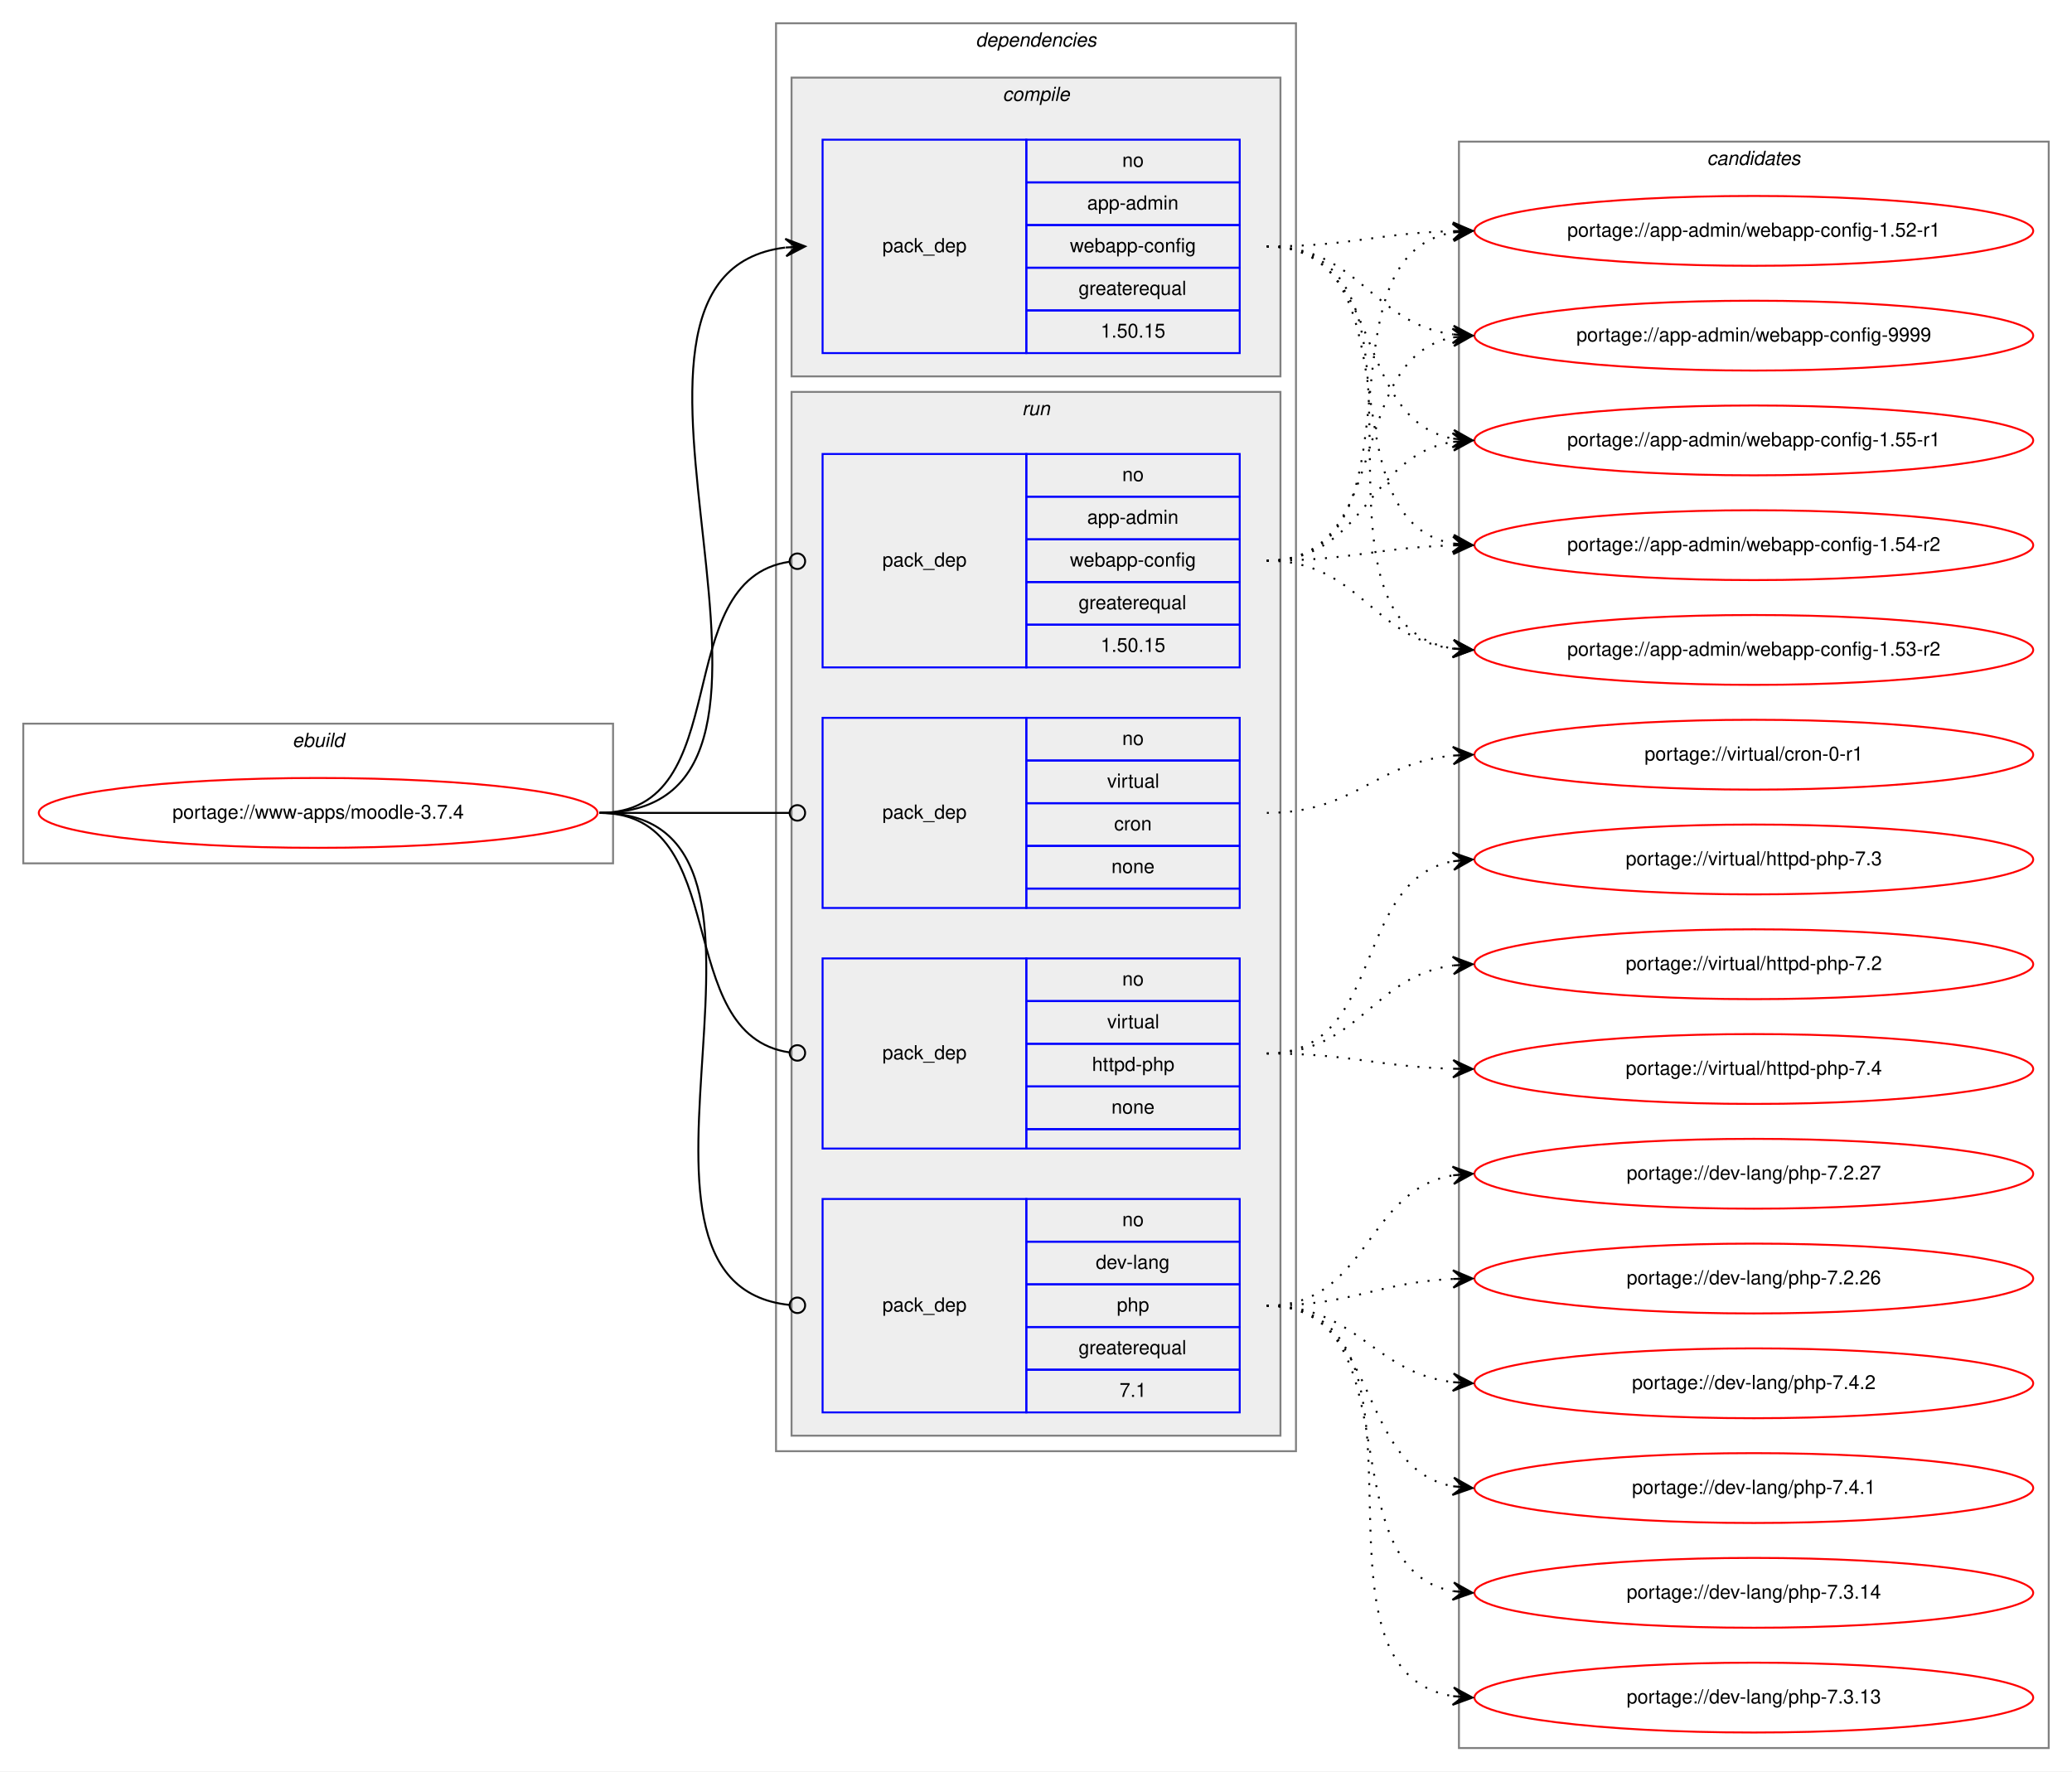
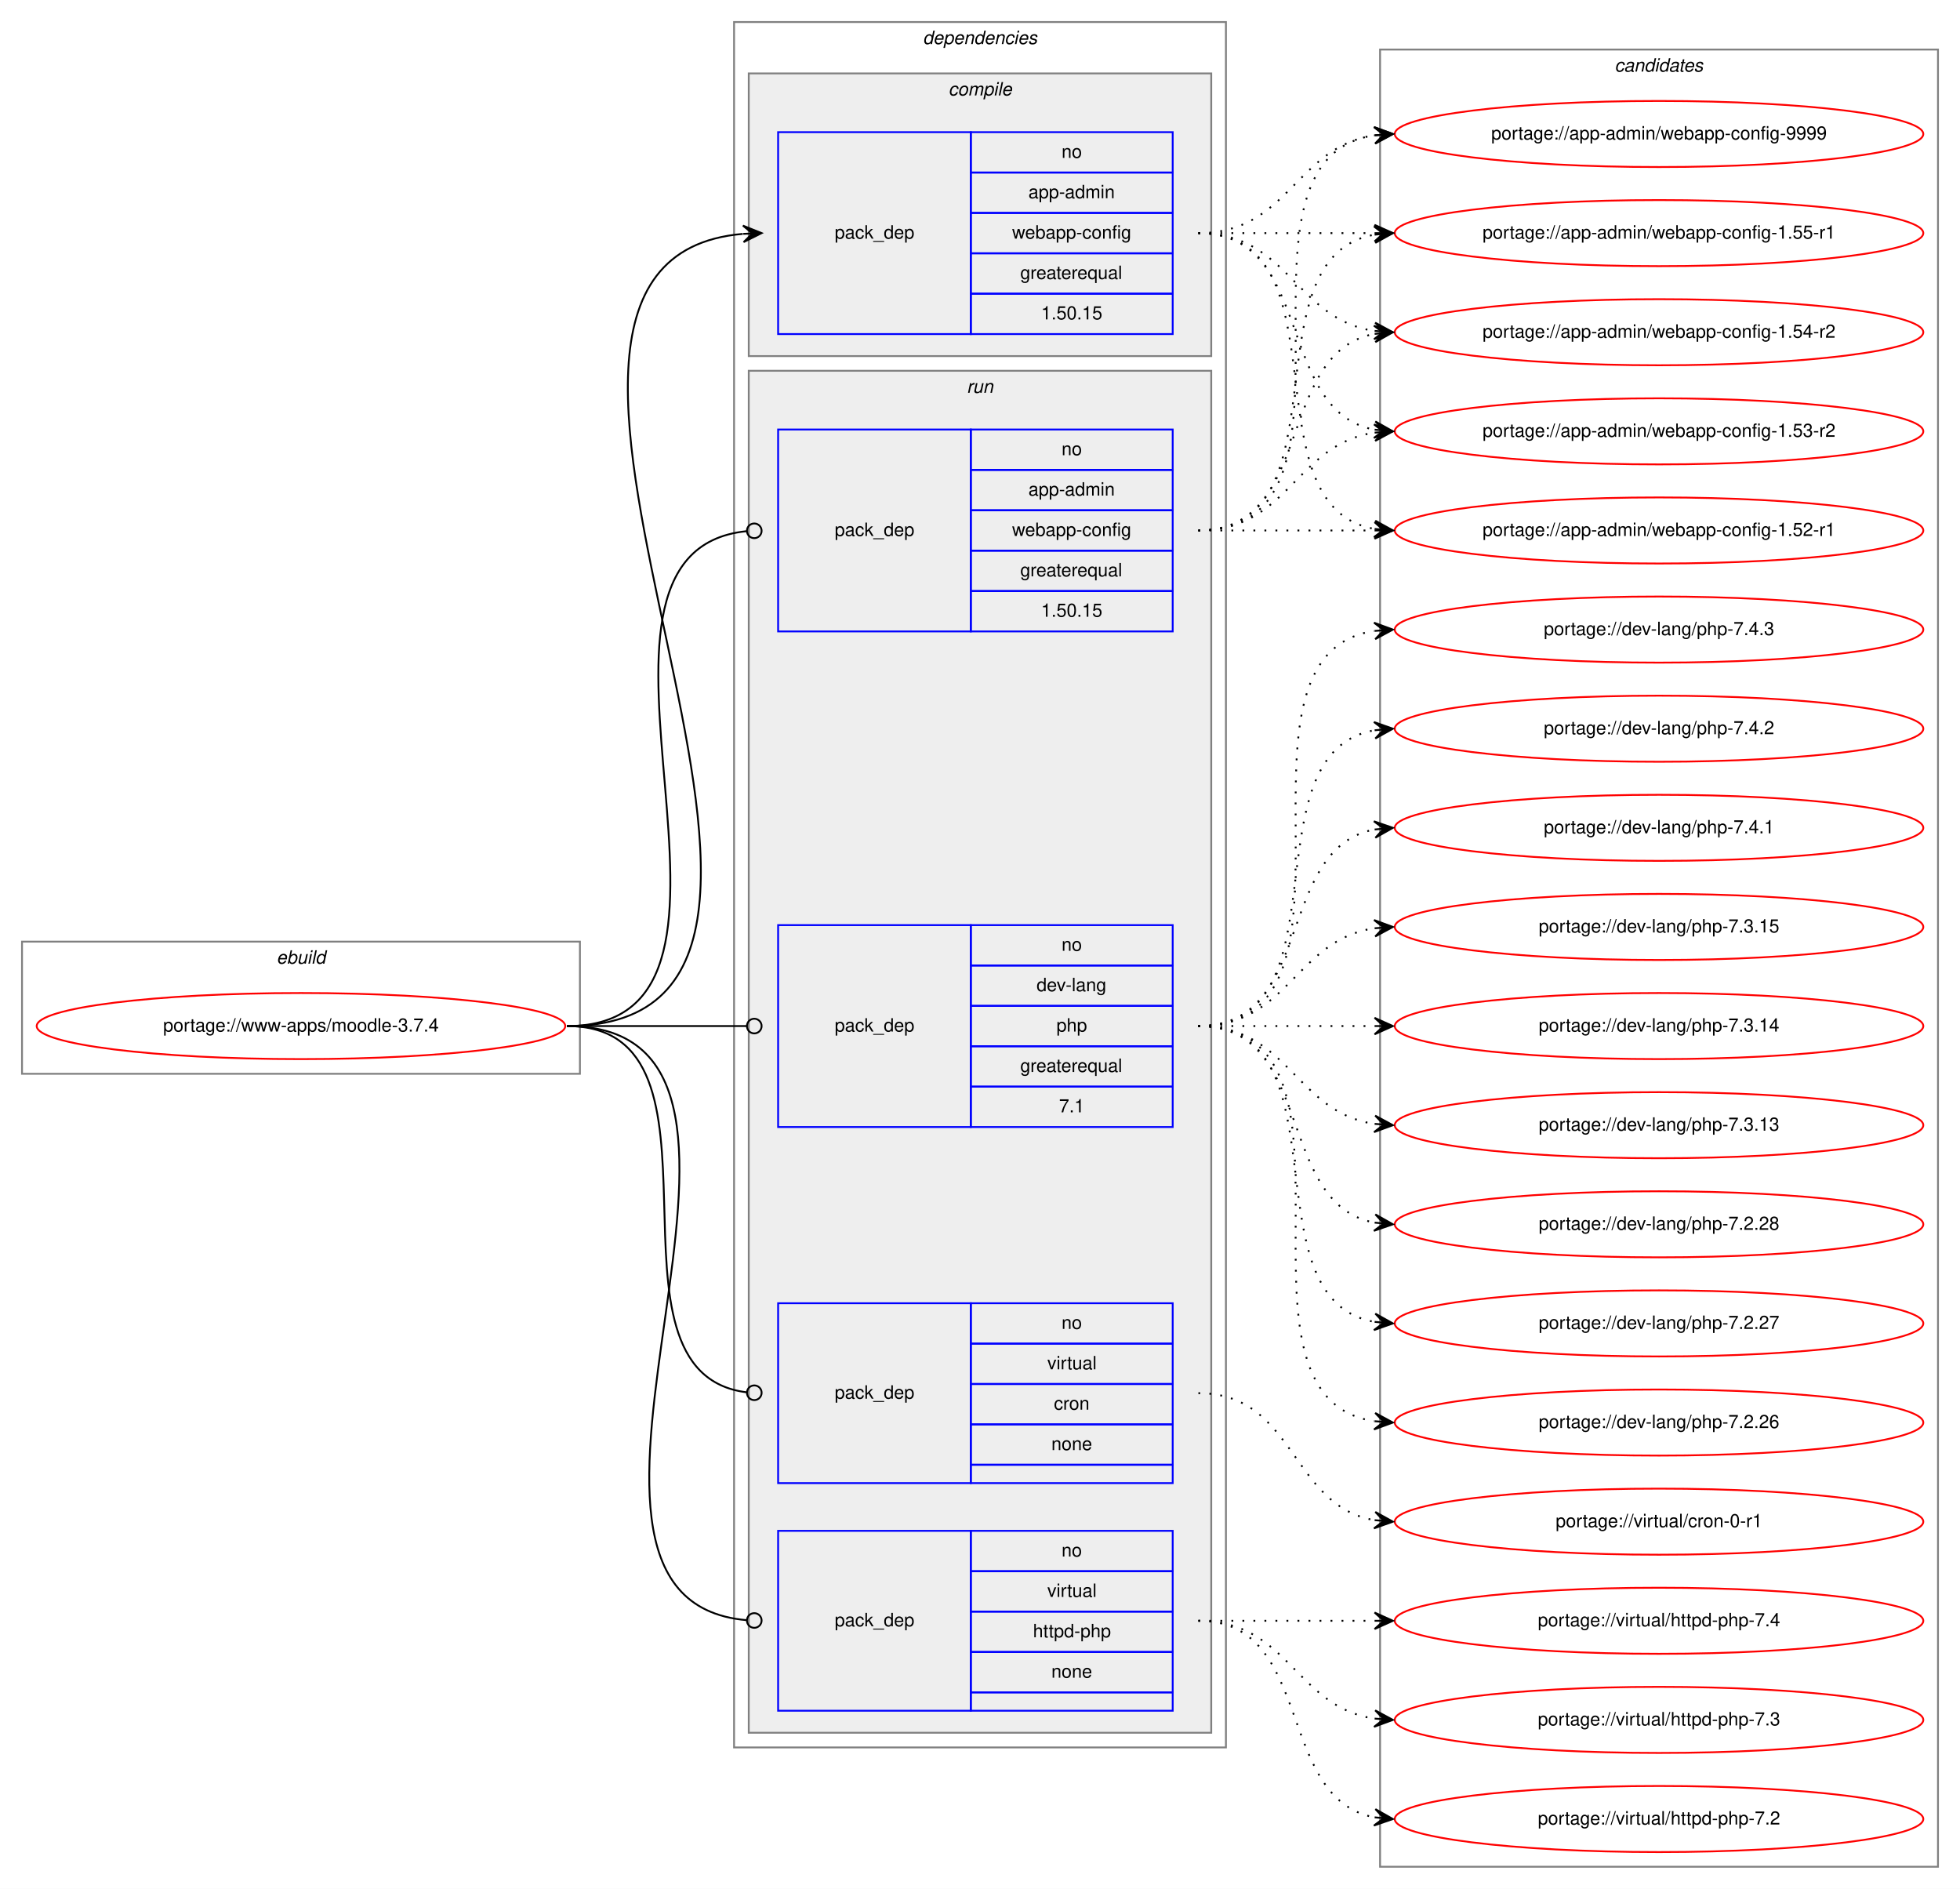
- <svg xmlns="http://www.w3.org/2000/svg" xmlns:xlink="http://www.w3.org/1999/xlink" width="1068pt" height="913pt" viewBox="0.00 0.00 1068.00 913.00">
-   <g id="graph0" class="graph" transform="scale(1 1) rotate(0) translate(4 909)">
-     <polygon fill="white" stroke="transparent" points="-4,4 -4,-909 1064,-909 1064,4 -4,4" />
+ <svg xmlns="http://www.w3.org/2000/svg" xmlns:xlink="http://www.w3.org/1999/xlink" width="1068pt" height="1029pt" viewBox="0.00 0.00 1068.00 1029.00">
+   <g id="graph0" class="graph" transform="scale(1 1) rotate(0) translate(4 1025)">
+     <polygon fill="white" stroke="transparent" points="-4,4 -4,-1025 1064,-1025 1064,4 -4,4" />
    <g id="clust1" class="cluster">
-       <polygon fill="none" stroke="gray" points="8,-464 8,-536 312,-536 312,-464 8,-464" />
-       <text text-anchor="start" x="146.66" y="-524" font-family="Helvetica,sans-Serif" font-style="italic" font-size="10.00">ebuild</text>
+       <polygon fill="none" stroke="gray" points="8,-440 8,-512 312,-512 312,-440 8,-440" />
+       <text text-anchor="start" x="146.66" y="-500" font-family="Helvetica,sans-Serif" font-style="italic" font-size="10.00">ebuild</text>
    </g>
    <g id="clust2" class="cluster">
-       <polygon fill="none" stroke="gray" points="396,-161 396,-897 664,-897 664,-161 396,-161" />
-       <text text-anchor="start" x="498.88" y="-885" font-family="Helvetica,sans-Serif" font-style="italic" font-size="10.00">dependencies</text>
+       <polygon fill="none" stroke="gray" points="396,-73 396,-1013 664,-1013 664,-73 396,-73" />
+       <text text-anchor="start" x="498.88" y="-1001" font-family="Helvetica,sans-Serif" font-style="italic" font-size="10.00">dependencies</text>
    </g>
    <g id="clust3" class="cluster">
-       <polygon fill="#eeeeee" stroke="gray" points="404,-715 404,-869 656,-869 656,-715 404,-715" />
-       <text text-anchor="start" x="512.78" y="-857" font-family="Helvetica,sans-Serif" font-style="italic" font-size="10.00">compile</text>
+       <polygon fill="#eeeeee" stroke="gray" points="404,-831 404,-985 656,-985 656,-831 404,-831" />
+       <text text-anchor="start" x="512.78" y="-973" font-family="Helvetica,sans-Serif" font-style="italic" font-size="10.00">compile</text>
    </g>
    <g id="clust6" class="cluster">
-       <polygon fill="#eeeeee" stroke="gray" points="404,-169 404,-707 656,-707 656,-169 404,-169" />
-       <text text-anchor="start" x="522.78" y="-695" font-family="Helvetica,sans-Serif" font-style="italic" font-size="10.00">run</text>
+       <polygon fill="#eeeeee" stroke="gray" points="404,-81 404,-823 656,-823 656,-81 404,-81" />
+       <text text-anchor="start" x="522.78" y="-811" font-family="Helvetica,sans-Serif" font-style="italic" font-size="10.00">run</text>
    </g>
    <g id="clust11" class="cluster">
-       <polygon fill="none" stroke="gray" points="748,-8 748,-836 1052,-836 1052,-8 748,-8" />
-       <text text-anchor="start" x="875.82" y="-824" font-family="Helvetica,sans-Serif" font-style="italic" font-size="10.00">candidates</text>
+       <polygon fill="none" stroke="gray" points="748,-8 748,-998 1052,-998 1052,-8 748,-8" />
+       <text text-anchor="start" x="875.82" y="-986" font-family="Helvetica,sans-Serif" font-style="italic" font-size="10.00">candidates</text>
    </g>
    <g id="node1" class="node">
      <g id="a_node1">
        <a xlink:href="../www-apps/moodle-3.7.4.svg" xlink:title="portage://www-apps/moodle-3.7.4">
-           <ellipse fill="none" stroke="red" cx="160" cy="-490" rx="144" ry="18" />
-           <text text-anchor="middle" x="160" y="-487" font-family="Helvetica,sans-Serif" font-size="10.00">portage://www-apps/moodle-3.7.4</text>
+           <ellipse fill="none" stroke="red" cx="160" cy="-466" rx="144" ry="18" />
+           <text text-anchor="middle" x="160" y="-463" font-family="Helvetica,sans-Serif" font-size="10.00">portage://www-apps/moodle-3.7.4</text>
        </a>
      </g>
    </g>
    <g id="node2" class="node">
-       <polygon fill="none" stroke="blue" points="420,-727 420,-837 525,-837 525,-727 420,-727" />
-       <text text-anchor="start" x="450.82" y="-779" font-family="Helvetica,sans-Serif" font-size="10.00">pack_dep</text>
-       <polygon fill="none" stroke="blue" points="525,-815 525,-837 635,-837 635,-815 525,-815" />
-       <text text-anchor="start" x="574.44" y="-823" font-family="Helvetica,sans-Serif" font-size="10.00">no</text>
-       <polygon fill="none" stroke="blue" points="525,-793 525,-815 635,-815 635,-793 525,-793" />
-       <text text-anchor="start" x="556.38" y="-801" font-family="Helvetica,sans-Serif" font-size="10.00">app-admin</text>
-       <polygon fill="none" stroke="blue" points="525,-771 525,-793 635,-793 635,-771 525,-771" />
-       <text text-anchor="start" x="547.49" y="-779" font-family="Helvetica,sans-Serif" font-size="10.00">webapp-config</text>
-       <polygon fill="none" stroke="blue" points="525,-749 525,-771 635,-771 635,-749 525,-749" />
-       <text text-anchor="start" x="551.94" y="-757" font-family="Helvetica,sans-Serif" font-size="10.00">greaterequal</text>
-       <polygon fill="none" stroke="blue" points="525,-727 525,-749 635,-749 635,-727 525,-727" />
-       <text text-anchor="start" x="563.32" y="-735" font-family="Helvetica,sans-Serif" font-size="10.00">1.50.15</text>
+       <polygon fill="none" stroke="blue" points="420,-843 420,-953 525,-953 525,-843 420,-843" />
+       <text text-anchor="start" x="450.82" y="-895" font-family="Helvetica,sans-Serif" font-size="10.00">pack_dep</text>
+       <polygon fill="none" stroke="blue" points="525,-931 525,-953 635,-953 635,-931 525,-931" />
+       <text text-anchor="start" x="574.44" y="-939" font-family="Helvetica,sans-Serif" font-size="10.00">no</text>
+       <polygon fill="none" stroke="blue" points="525,-909 525,-931 635,-931 635,-909 525,-909" />
+       <text text-anchor="start" x="556.38" y="-917" font-family="Helvetica,sans-Serif" font-size="10.00">app-admin</text>
+       <polygon fill="none" stroke="blue" points="525,-887 525,-909 635,-909 635,-887 525,-887" />
+       <text text-anchor="start" x="547.49" y="-895" font-family="Helvetica,sans-Serif" font-size="10.00">webapp-config</text>
+       <polygon fill="none" stroke="blue" points="525,-865 525,-887 635,-887 635,-865 525,-865" />
+       <text text-anchor="start" x="551.94" y="-873" font-family="Helvetica,sans-Serif" font-size="10.00">greaterequal</text>
+       <polygon fill="none" stroke="blue" points="525,-843 525,-865 635,-865 635,-843 525,-843" />
+       <text text-anchor="start" x="563.32" y="-851" font-family="Helvetica,sans-Serif" font-size="10.00">1.50.15</text>
    </g>
    <g id="edge1" class="edge">
-       <path fill="none" stroke="black" d="M305,-490C439.42,-490 281.69,-766.8 400.71,-781.4" />
-       <polygon fill="black" stroke="black" points="411,-782 400.76,-785.91 406.01,-781.71 401.02,-781.42 401.02,-781.42 401.02,-781.42 406.01,-781.71 401.28,-776.93 411,-782 411,-782" />
+       <path fill="none" stroke="black" d="M305,-466C499.12,-466 223.6,-882.53 400.76,-897.58" />
+       <polygon fill="black" stroke="black" points="411,-898 400.82,-902.09 406,-897.8 401.01,-897.59 401.01,-897.59 401.01,-897.59 406,-897.8 401.19,-893.1 411,-898 411,-898" />
    </g>
    <g id="node3" class="node">
-       <polygon fill="none" stroke="blue" points="420,-565 420,-675 525,-675 525,-565 420,-565" />
-       <text text-anchor="start" x="450.82" y="-617" font-family="Helvetica,sans-Serif" font-size="10.00">pack_dep</text>
-       <polygon fill="none" stroke="blue" points="525,-653 525,-675 635,-675 635,-653 525,-653" />
-       <text text-anchor="start" x="574.44" y="-661" font-family="Helvetica,sans-Serif" font-size="10.00">no</text>
-       <polygon fill="none" stroke="blue" points="525,-631 525,-653 635,-653 635,-631 525,-631" />
-       <text text-anchor="start" x="556.38" y="-639" font-family="Helvetica,sans-Serif" font-size="10.00">app-admin</text>
-       <polygon fill="none" stroke="blue" points="525,-609 525,-631 635,-631 635,-609 525,-609" />
-       <text text-anchor="start" x="547.49" y="-617" font-family="Helvetica,sans-Serif" font-size="10.00">webapp-config</text>
-       <polygon fill="none" stroke="blue" points="525,-587 525,-609 635,-609 635,-587 525,-587" />
-       <text text-anchor="start" x="551.94" y="-595" font-family="Helvetica,sans-Serif" font-size="10.00">greaterequal</text>
-       <polygon fill="none" stroke="blue" points="525,-565 525,-587 635,-587 635,-565 525,-565" />
-       <text text-anchor="start" x="563.32" y="-573" font-family="Helvetica,sans-Serif" font-size="10.00">1.50.15</text>
+       <polygon fill="none" stroke="blue" points="420,-681 420,-791 525,-791 525,-681 420,-681" />
+       <text text-anchor="start" x="450.82" y="-733" font-family="Helvetica,sans-Serif" font-size="10.00">pack_dep</text>
+       <polygon fill="none" stroke="blue" points="525,-769 525,-791 635,-791 635,-769 525,-769" />
+       <text text-anchor="start" x="574.44" y="-777" font-family="Helvetica,sans-Serif" font-size="10.00">no</text>
+       <polygon fill="none" stroke="blue" points="525,-747 525,-769 635,-769 635,-747 525,-747" />
+       <text text-anchor="start" x="556.38" y="-755" font-family="Helvetica,sans-Serif" font-size="10.00">app-admin</text>
+       <polygon fill="none" stroke="blue" points="525,-725 525,-747 635,-747 635,-725 525,-725" />
+       <text text-anchor="start" x="547.49" y="-733" font-family="Helvetica,sans-Serif" font-size="10.00">webapp-config</text>
+       <polygon fill="none" stroke="blue" points="525,-703 525,-725 635,-725 635,-703 525,-703" />
+       <text text-anchor="start" x="551.94" y="-711" font-family="Helvetica,sans-Serif" font-size="10.00">greaterequal</text>
+       <polygon fill="none" stroke="blue" points="525,-681 525,-703 635,-703 635,-681 525,-681" />
+       <text text-anchor="start" x="563.32" y="-689" font-family="Helvetica,sans-Serif" font-size="10.00">1.50.15</text>
    </g>
    <g id="edge2" class="edge">
-       <path fill="none" stroke="black" d="M305,-490C376.64,-490 339.64,-610.04 402.79,-619.42" />
-       <ellipse fill="none" stroke="black" cx="407.01" cy="-619.72" rx="4" ry="4" />
+       <path fill="none" stroke="black" d="M305,-466C431.02,-466 288.76,-724.01 402.73,-735.6" />
+       <ellipse fill="none" stroke="black" cx="407" cy="-735.81" rx="4" ry="4" />
    </g>
    <g id="node4" class="node">
-       <polygon fill="none" stroke="blue" points="420,-181 420,-291 525,-291 525,-181 420,-181" />
-       <text text-anchor="start" x="450.82" y="-233" font-family="Helvetica,sans-Serif" font-size="10.00">pack_dep</text>
-       <polygon fill="none" stroke="blue" points="525,-269 525,-291 635,-291 635,-269 525,-269" />
-       <text text-anchor="start" x="574.44" y="-277" font-family="Helvetica,sans-Serif" font-size="10.00">no</text>
-       <polygon fill="none" stroke="blue" points="525,-247 525,-269 635,-269 635,-247 525,-247" />
-       <text text-anchor="start" x="560.83" y="-255" font-family="Helvetica,sans-Serif" font-size="10.00">dev-lang</text>
-       <polygon fill="none" stroke="blue" points="525,-225 525,-247 635,-247 635,-225 525,-225" />
-       <text text-anchor="start" x="571.66" y="-233" font-family="Helvetica,sans-Serif" font-size="10.00">php</text>
-       <polygon fill="none" stroke="blue" points="525,-203 525,-225 635,-225 635,-203 525,-203" />
-       <text text-anchor="start" x="551.94" y="-211" font-family="Helvetica,sans-Serif" font-size="10.00">greaterequal</text>
-       <polygon fill="none" stroke="blue" points="525,-181 525,-203 635,-203 635,-181 525,-181" />
-       <text text-anchor="start" x="573.05" y="-189" font-family="Helvetica,sans-Serif" font-size="10.00">7.1</text>
+       <polygon fill="none" stroke="blue" points="420,-411 420,-521 525,-521 525,-411 420,-411" />
+       <text text-anchor="start" x="450.82" y="-463" font-family="Helvetica,sans-Serif" font-size="10.00">pack_dep</text>
+       <polygon fill="none" stroke="blue" points="525,-499 525,-521 635,-521 635,-499 525,-499" />
+       <text text-anchor="start" x="574.44" y="-507" font-family="Helvetica,sans-Serif" font-size="10.00">no</text>
+       <polygon fill="none" stroke="blue" points="525,-477 525,-499 635,-499 635,-477 525,-477" />
+       <text text-anchor="start" x="560.83" y="-485" font-family="Helvetica,sans-Serif" font-size="10.00">dev-lang</text>
+       <polygon fill="none" stroke="blue" points="525,-455 525,-477 635,-477 635,-455 525,-455" />
+       <text text-anchor="start" x="571.66" y="-463" font-family="Helvetica,sans-Serif" font-size="10.00">php</text>
+       <polygon fill="none" stroke="blue" points="525,-433 525,-455 635,-455 635,-433 525,-433" />
+       <text text-anchor="start" x="551.94" y="-441" font-family="Helvetica,sans-Serif" font-size="10.00">greaterequal</text>
+       <polygon fill="none" stroke="blue" points="525,-411 525,-433 635,-433 635,-411 525,-411" />
+       <text text-anchor="start" x="573.05" y="-419" font-family="Helvetica,sans-Serif" font-size="10.00">7.1</text>
    </g>
    <g id="edge3" class="edge">
-       <path fill="none" stroke="black" d="M305,-490C424.46,-490 295.03,-247.77 402.82,-236.41" />
-       <ellipse fill="none" stroke="black" cx="407.01" cy="-236.2" rx="4" ry="4" />
+       <path fill="none" stroke="black" d="M305,-466C349.26,-466 362.33,-466 402.82,-466" />
+       <ellipse fill="none" stroke="black" cx="407" cy="-466" rx="4" ry="4" />
    </g>
    <g id="node5" class="node">
-       <polygon fill="none" stroke="blue" points="420,-441 420,-539 525,-539 525,-441 420,-441" />
-       <text text-anchor="start" x="450.82" y="-487" font-family="Helvetica,sans-Serif" font-size="10.00">pack_dep</text>
-       <polygon fill="none" stroke="blue" points="525,-517 525,-539 635,-539 635,-517 525,-517" />
-       <text text-anchor="start" x="574.44" y="-525" font-family="Helvetica,sans-Serif" font-size="10.00">no</text>
-       <polygon fill="none" stroke="blue" points="525,-495 525,-517 635,-517 635,-495 525,-495" />
-       <text text-anchor="start" x="566.67" y="-503" font-family="Helvetica,sans-Serif" font-size="10.00">virtual</text>
-       <polygon fill="none" stroke="blue" points="525,-473 525,-495 635,-495 635,-473 525,-473" />
-       <text text-anchor="start" x="570.28" y="-481" font-family="Helvetica,sans-Serif" font-size="10.00">cron</text>
-       <polygon fill="none" stroke="blue" points="525,-451 525,-473 635,-473 635,-451 525,-451" />
-       <text text-anchor="start" x="568.88" y="-459" font-family="Helvetica,sans-Serif" font-size="10.00">none</text>
-       <polygon fill="none" stroke="blue" points="525,-441 525,-451 635,-451 635,-441 525,-441" />
+       <polygon fill="none" stroke="blue" points="420,-217 420,-315 525,-315 525,-217 420,-217" />
+       <text text-anchor="start" x="450.82" y="-263" font-family="Helvetica,sans-Serif" font-size="10.00">pack_dep</text>
+       <polygon fill="none" stroke="blue" points="525,-293 525,-315 635,-315 635,-293 525,-293" />
+       <text text-anchor="start" x="574.44" y="-301" font-family="Helvetica,sans-Serif" font-size="10.00">no</text>
+       <polygon fill="none" stroke="blue" points="525,-271 525,-293 635,-293 635,-271 525,-271" />
+       <text text-anchor="start" x="566.67" y="-279" font-family="Helvetica,sans-Serif" font-size="10.00">virtual</text>
+       <polygon fill="none" stroke="blue" points="525,-249 525,-271 635,-271 635,-249 525,-249" />
+       <text text-anchor="start" x="570.28" y="-257" font-family="Helvetica,sans-Serif" font-size="10.00">cron</text>
+       <polygon fill="none" stroke="blue" points="525,-227 525,-249 635,-249 635,-227 525,-227" />
+       <text text-anchor="start" x="568.88" y="-235" font-family="Helvetica,sans-Serif" font-size="10.00">none</text>
+       <polygon fill="none" stroke="blue" points="525,-217 525,-227 635,-227 635,-217 525,-217" />
    </g>
    <g id="edge4" class="edge">
-       <path fill="none" stroke="black" d="M305,-490C349.26,-490 362.33,-490 402.82,-490" />
-       <ellipse fill="none" stroke="black" cx="407" cy="-490" rx="4" ry="4" />
+       <path fill="none" stroke="black" d="M305,-466C402.75,-466 315.63,-277.17 402.92,-266.47" />
+       <ellipse fill="none" stroke="black" cx="407.01" cy="-266.23" rx="4" ry="4" />
    </g>
    <g id="node6" class="node">
-       <polygon fill="none" stroke="blue" points="420,-317 420,-415 525,-415 525,-317 420,-317" />
-       <text text-anchor="start" x="450.82" y="-363" font-family="Helvetica,sans-Serif" font-size="10.00">pack_dep</text>
-       <polygon fill="none" stroke="blue" points="525,-393 525,-415 635,-415 635,-393 525,-393" />
-       <text text-anchor="start" x="574.44" y="-401" font-family="Helvetica,sans-Serif" font-size="10.00">no</text>
-       <polygon fill="none" stroke="blue" points="525,-371 525,-393 635,-393 635,-371 525,-371" />
-       <text text-anchor="start" x="566.67" y="-379" font-family="Helvetica,sans-Serif" font-size="10.00">virtual</text>
-       <polygon fill="none" stroke="blue" points="525,-349 525,-371 635,-371 635,-349 525,-349" />
-       <text text-anchor="start" x="558.88" y="-357" font-family="Helvetica,sans-Serif" font-size="10.00">httpd-php</text>
-       <polygon fill="none" stroke="blue" points="525,-327 525,-349 635,-349 635,-327 525,-327" />
-       <text text-anchor="start" x="568.88" y="-335" font-family="Helvetica,sans-Serif" font-size="10.00">none</text>
-       <polygon fill="none" stroke="blue" points="525,-317 525,-327 635,-327 635,-317 525,-317" />
+       <polygon fill="none" stroke="blue" points="420,-93 420,-191 525,-191 525,-93 420,-93" />
+       <text text-anchor="start" x="450.82" y="-139" font-family="Helvetica,sans-Serif" font-size="10.00">pack_dep</text>
+       <polygon fill="none" stroke="blue" points="525,-169 525,-191 635,-191 635,-169 525,-169" />
+       <text text-anchor="start" x="574.44" y="-177" font-family="Helvetica,sans-Serif" font-size="10.00">no</text>
+       <polygon fill="none" stroke="blue" points="525,-147 525,-169 635,-169 635,-147 525,-147" />
+       <text text-anchor="start" x="566.67" y="-155" font-family="Helvetica,sans-Serif" font-size="10.00">virtual</text>
+       <polygon fill="none" stroke="blue" points="525,-125 525,-147 635,-147 635,-125 525,-125" />
+       <text text-anchor="start" x="558.88" y="-133" font-family="Helvetica,sans-Serif" font-size="10.00">httpd-php</text>
+       <polygon fill="none" stroke="blue" points="525,-103 525,-125 635,-125 635,-103 525,-103" />
+       <text text-anchor="start" x="568.88" y="-111" font-family="Helvetica,sans-Serif" font-size="10.00">none</text>
+       <polygon fill="none" stroke="blue" points="525,-93 525,-103 635,-103 635,-93 525,-93" />
    </g>
    <g id="edge5" class="edge">
-       <path fill="none" stroke="black" d="M305,-490C374.67,-490 341.37,-375.5 403,-366.55" />
-       <ellipse fill="none" stroke="black" cx="407.01" cy="-366.28" rx="4" ry="4" />
+       <path fill="none" stroke="black" d="M305,-466C453.7,-466 266.68,-153.91 402.92,-142.33" />
+       <ellipse fill="none" stroke="black" cx="407" cy="-142.16" rx="4" ry="4" />
    </g>
    <g id="node7" class="node">
      <g id="a_node7">
        <a xlink:href="../app-admin/webapp-config-9999.svg" xlink:title="portage://app-admin/webapp-config-9999">
-           <ellipse fill="none" stroke="red" cx="900" cy="-736" rx="144" ry="18" />
-           <text text-anchor="middle" x="900" y="-733" font-family="Helvetica,sans-Serif" font-size="10.00">portage://app-admin/webapp-config-9999</text>
+           <ellipse fill="none" stroke="red" cx="900" cy="-952" rx="144" ry="18" />
+           <text text-anchor="middle" x="900" y="-949" font-family="Helvetica,sans-Serif" font-size="10.00">portage://app-admin/webapp-config-9999</text>
        </a>
      </g>
    </g>
    <g id="edge6" class="edge">
-       <path fill="none" stroke="black" stroke-dasharray="1,5" d="M649,-782C696.74,-782 702.94,-742.24 744.85,-736.65" />
-       <polygon fill="black" stroke="black" points="755,-736 745.31,-741.13 750.01,-736.32 745.02,-736.64 745.02,-736.64 745.02,-736.64 750.01,-736.32 744.73,-732.15 755,-736 755,-736" />
+       <path fill="none" stroke="black" stroke-dasharray="1,5" d="M649,-898C698.26,-898 701.85,-944.87 744.86,-951.28" />
+       <polygon fill="black" stroke="black" points="755,-952 744.71,-955.78 750.01,-951.64 745.03,-951.29 745.03,-951.29 745.03,-951.29 750.01,-951.64 745.35,-946.8 755,-952 755,-952" />
    </g>
    <g id="node8" class="node">
      <g id="a_node8">
        <a xlink:href="../app-admin/webapp-config-1.55-r1.svg" xlink:title="portage://app-admin/webapp-config-1.55-r1">
-           <ellipse fill="none" stroke="red" cx="900" cy="-682" rx="144" ry="18" />
-           <text text-anchor="middle" x="900" y="-679" font-family="Helvetica,sans-Serif" font-size="10.00">portage://app-admin/webapp-config-1.55-r1</text>
+           <ellipse fill="none" stroke="red" cx="900" cy="-898" rx="144" ry="18" />
+           <text text-anchor="middle" x="900" y="-895" font-family="Helvetica,sans-Serif" font-size="10.00">portage://app-admin/webapp-config-1.55-r1</text>
        </a>
      </g>
    </g>
    <g id="edge7" class="edge">
-       <path fill="none" stroke="black" stroke-dasharray="1,5" d="M649,-782C710.1,-782 692.62,-693.01 744.81,-682.93" />
-       <polygon fill="black" stroke="black" points="755,-682 745.45,-687.39 750.02,-682.45 745.04,-682.91 745.04,-682.91 745.04,-682.91 750.02,-682.45 744.63,-678.42 755,-682 755,-682" />
+       <path fill="none" stroke="black" stroke-dasharray="1,5" d="M649,-898C692.43,-898 705.83,-898 744.57,-898" />
+       <polygon fill="black" stroke="black" points="755,-898 745,-902.5 750,-898 745,-898 745,-898 745,-898 750,-898 745,-893.5 755,-898 755,-898" />
    </g>
    <g id="node9" class="node">
      <g id="a_node9">
        <a xlink:href="../app-admin/webapp-config-1.54-r2.svg" xlink:title="portage://app-admin/webapp-config-1.54-r2">
-           <ellipse fill="none" stroke="red" cx="900" cy="-628" rx="144" ry="18" />
-           <text text-anchor="middle" x="900" y="-625" font-family="Helvetica,sans-Serif" font-size="10.00">portage://app-admin/webapp-config-1.54-r2</text>
+           <ellipse fill="none" stroke="red" cx="900" cy="-844" rx="144" ry="18" />
+           <text text-anchor="middle" x="900" y="-841" font-family="Helvetica,sans-Serif" font-size="10.00">portage://app-admin/webapp-config-1.54-r2</text>
        </a>
      </g>
    </g>
    <g id="edge8" class="edge">
-       <path fill="none" stroke="black" stroke-dasharray="1,5" d="M649,-782C728.36,-782 677.03,-641.53 744.64,-628.9" />
-       <polygon fill="black" stroke="black" points="755,-628 745.43,-633.35 750.02,-628.44 745.04,-628.87 745.04,-628.87 745.04,-628.87 750.02,-628.44 744.65,-624.39 755,-628 755,-628" />
+       <path fill="none" stroke="black" stroke-dasharray="1,5" d="M649,-898C698.26,-898 701.85,-851.13 744.86,-844.72" />
+       <polygon fill="black" stroke="black" points="755,-844 745.35,-849.2 750.01,-844.36 745.03,-844.71 745.03,-844.71 745.03,-844.71 750.01,-844.36 744.71,-840.22 755,-844 755,-844" />
    </g>
    <g id="node10" class="node">
      <g id="a_node10">
        <a xlink:href="../app-admin/webapp-config-1.53-r2.svg" xlink:title="portage://app-admin/webapp-config-1.53-r2">
-           <ellipse fill="none" stroke="red" cx="900" cy="-574" rx="144" ry="18" />
-           <text text-anchor="middle" x="900" y="-571" font-family="Helvetica,sans-Serif" font-size="10.00">portage://app-admin/webapp-config-1.53-r2</text>
+           <ellipse fill="none" stroke="red" cx="900" cy="-790" rx="144" ry="18" />
+           <text text-anchor="middle" x="900" y="-787" font-family="Helvetica,sans-Serif" font-size="10.00">portage://app-admin/webapp-config-1.53-r2</text>
        </a>
      </g>
    </g>
    <g id="edge9" class="edge">
-       <path fill="none" stroke="black" stroke-dasharray="1,5" d="M649,-782C749.11,-782 658.13,-588.37 744.8,-574.75" />
-       <polygon fill="black" stroke="black" points="755,-574 745.36,-579.22 750.01,-574.37 745.03,-574.74 745.03,-574.74 745.03,-574.74 750.01,-574.37 744.7,-570.25 755,-574 755,-574" />
+       <path fill="none" stroke="black" stroke-dasharray="1,5" d="M649,-898C712.58,-898 690.58,-801.49 744.79,-790.93" />
+       <polygon fill="black" stroke="black" points="755,-790 745.45,-795.39 750.02,-790.46 745.04,-790.91 745.04,-790.91 745.04,-790.91 750.02,-790.46 744.63,-786.43 755,-790 755,-790" />
    </g>
    <g id="node11" class="node">
      <g id="a_node11">
        <a xlink:href="../app-admin/webapp-config-1.52-r1.svg" xlink:title="portage://app-admin/webapp-config-1.52-r1">
-           <ellipse fill="none" stroke="red" cx="900" cy="-790" rx="144" ry="18" />
-           <text text-anchor="middle" x="900" y="-787" font-family="Helvetica,sans-Serif" font-size="10.00">portage://app-admin/webapp-config-1.52-r1</text>
+           <ellipse fill="none" stroke="red" cx="900" cy="-736" rx="144" ry="18" />
+           <text text-anchor="middle" x="900" y="-733" font-family="Helvetica,sans-Serif" font-size="10.00">portage://app-admin/webapp-config-1.52-r1</text>
        </a>
      </g>
    </g>
    <g id="edge10" class="edge">
-       <path fill="none" stroke="black" stroke-dasharray="1,5" d="M649,-782C692.55,-782 705.74,-788.8 744.55,-789.86" />
-       <polygon fill="black" stroke="black" points="755,-790 744.94,-794.37 750,-789.93 745,-789.87 745,-789.87 745,-789.87 750,-789.93 745.06,-785.37 755,-790 755,-790" />
+       <path fill="none" stroke="black" stroke-dasharray="1,5" d="M649,-898C731.35,-898 674.36,-749.62 744.73,-736.87" />
+       <polygon fill="black" stroke="black" points="755,-736 745.42,-741.33 750.02,-736.42 745.04,-736.85 745.04,-736.85 745.04,-736.85 750.02,-736.42 744.66,-732.36 755,-736 755,-736" />
    </g>
    <g id="edge11" class="edge">
-       <path fill="none" stroke="black" stroke-dasharray="1,5" d="M649,-620C715.16,-620 688.43,-724.09 744.78,-735.07" />
-       <polygon fill="black" stroke="black" points="755,-736 744.63,-739.57 750.02,-735.54 745.04,-735.09 745.04,-735.09 745.04,-735.09 750.02,-735.54 745.45,-730.61 755,-736 755,-736" />
+       <path fill="none" stroke="black" stroke-dasharray="1,5" d="M649,-736C752.28,-736 655.19,-937.49 744.77,-951.26" />
+       <polygon fill="black" stroke="black" points="755,-952 744.7,-955.77 750.01,-951.64 745.03,-951.28 745.03,-951.28 745.03,-951.28 750.01,-951.64 745.35,-946.79 755,-952 755,-952" />
    </g>
    <g id="edge12" class="edge">
-       <path fill="none" stroke="black" stroke-dasharray="1,5" d="M649,-620C699.95,-620 700.59,-674.04 744.86,-681.22" />
-       <polygon fill="black" stroke="black" points="755,-682 744.68,-685.72 750.01,-681.61 745.03,-681.23 745.03,-681.23 745.03,-681.23 750.01,-681.61 745.38,-676.74 755,-682 755,-682" />
+       <path fill="none" stroke="black" stroke-dasharray="1,5" d="M649,-736C731.35,-736 674.36,-884.38 744.73,-897.13" />
+       <polygon fill="black" stroke="black" points="755,-898 744.66,-901.64 750.02,-897.58 745.04,-897.15 745.04,-897.15 745.04,-897.15 750.02,-897.58 745.42,-892.67 755,-898 755,-898" />
    </g>
    <g id="edge13" class="edge">
-       <path fill="none" stroke="black" stroke-dasharray="1,5" d="M649,-620C692.55,-620 705.74,-626.8 744.55,-627.86" />
-       <polygon fill="black" stroke="black" points="755,-628 744.94,-632.37 750,-627.93 745,-627.87 745,-627.87 745,-627.87 750,-627.93 745.06,-623.37 755,-628 755,-628" />
+       <path fill="none" stroke="black" stroke-dasharray="1,5" d="M649,-736C712.58,-736 690.58,-832.51 744.79,-843.07" />
+       <polygon fill="black" stroke="black" points="755,-844 744.63,-847.57 750.02,-843.54 745.04,-843.09 745.04,-843.09 745.04,-843.09 750.02,-843.54 745.45,-838.61 755,-844 755,-844" />
    </g>
    <g id="edge14" class="edge">
-       <path fill="none" stroke="black" stroke-dasharray="1,5" d="M649,-620C696.74,-620 702.94,-580.24 744.85,-574.65" />
-       <polygon fill="black" stroke="black" points="755,-574 745.31,-579.13 750.01,-574.32 745.02,-574.64 745.02,-574.64 745.02,-574.64 750.01,-574.32 744.73,-570.15 755,-574 755,-574" />
+       <path fill="none" stroke="black" stroke-dasharray="1,5" d="M649,-736C698.26,-736 701.85,-782.87 744.86,-789.28" />
+       <polygon fill="black" stroke="black" points="755,-790 744.71,-793.78 750.01,-789.64 745.03,-789.29 745.03,-789.29 745.03,-789.29 750.01,-789.64 745.35,-784.8 755,-790 755,-790" />
    </g>
    <g id="edge15" class="edge">
-       <path fill="none" stroke="black" stroke-dasharray="1,5" d="M649,-620C734.39,-620 671.6,-776.34 744.83,-789.17" />
-       <polygon fill="black" stroke="black" points="755,-790 744.67,-793.67 750.02,-789.59 745.03,-789.18 745.03,-789.18 745.03,-789.18 750.02,-789.59 745.4,-784.7 755,-790 755,-790" />
+       <path fill="none" stroke="black" stroke-dasharray="1,5" d="M649,-736C692.43,-736 705.83,-736 744.57,-736" />
+       <polygon fill="black" stroke="black" points="755,-736 745,-740.5 750,-736 745,-736 745,-736 745,-736 750,-736 745,-731.5 755,-736 755,-736" />
    </g>
    <g id="node12" class="node">
      <g id="a_node12">
-         <a xlink:href="../dev-lang/php-7.4.2.svg" xlink:title="portage://dev-lang/php-7.4.2">
-           <ellipse fill="none" stroke="red" cx="900" cy="-196" rx="144" ry="18" />
-           <text text-anchor="middle" x="900" y="-193" font-family="Helvetica,sans-Serif" font-size="10.00">portage://dev-lang/php-7.4.2</text>
+         <a xlink:href="../dev-lang/php-7.4.3.svg" xlink:title="portage://dev-lang/php-7.4.3">
+           <ellipse fill="none" stroke="red" cx="900" cy="-682" rx="144" ry="18" />
+           <text text-anchor="middle" x="900" y="-679" font-family="Helvetica,sans-Serif" font-size="10.00">portage://dev-lang/php-7.4.3</text>
        </a>
      </g>
    </g>
    <g id="edge16" class="edge">
-       <path fill="none" stroke="black" stroke-dasharray="1,5" d="M649,-236C695.81,-236 703.68,-201.43 745.02,-196.57" />
-       <polygon fill="black" stroke="black" points="755,-196 745.27,-201.06 750.01,-196.28 745.02,-196.57 745.02,-196.57 745.02,-196.57 750.01,-196.28 744.76,-192.07 755,-196 755,-196" />
+       <path fill="none" stroke="black" stroke-dasharray="1,5" d="M649,-466C752.28,-466 655.19,-667.49 744.77,-681.26" />
+       <polygon fill="black" stroke="black" points="755,-682 744.7,-685.77 750.01,-681.64 745.03,-681.28 745.03,-681.28 745.03,-681.28 750.01,-681.64 745.35,-676.79 755,-682 755,-682" />
    </g>
    <g id="node13" class="node">
      <g id="a_node13">
-         <a xlink:href="../dev-lang/php-7.4.1.svg" xlink:title="portage://dev-lang/php-7.4.1">
-           <ellipse fill="none" stroke="red" cx="900" cy="-142" rx="144" ry="18" />
-           <text text-anchor="middle" x="900" y="-139" font-family="Helvetica,sans-Serif" font-size="10.00">portage://dev-lang/php-7.4.1</text>
+         <a xlink:href="../dev-lang/php-7.4.2.svg" xlink:title="portage://dev-lang/php-7.4.2">
+           <ellipse fill="none" stroke="red" cx="900" cy="-628" rx="144" ry="18" />
+           <text text-anchor="middle" x="900" y="-625" font-family="Helvetica,sans-Serif" font-size="10.00">portage://dev-lang/php-7.4.2</text>
        </a>
      </g>
    </g>
    <g id="edge17" class="edge">
-       <path fill="none" stroke="black" stroke-dasharray="1,5" d="M649,-236C708.28,-236 694.08,-152.69 744.75,-142.93" />
-       <polygon fill="black" stroke="black" points="755,-142 745.45,-147.39 750.02,-142.45 745.04,-142.9 745.04,-142.9 745.04,-142.9 750.02,-142.45 744.63,-138.42 755,-142 755,-142" />
+       <path fill="none" stroke="black" stroke-dasharray="1,5" d="M649,-466C731.35,-466 674.36,-614.38 744.73,-627.13" />
+       <polygon fill="black" stroke="black" points="755,-628 744.66,-631.64 750.02,-627.58 745.04,-627.15 745.04,-627.15 745.04,-627.15 750.02,-627.58 745.42,-622.67 755,-628 755,-628" />
    </g>
    <g id="node14" class="node">
      <g id="a_node14">
-         <a xlink:href="../dev-lang/php-7.3.14.svg" xlink:title="portage://dev-lang/php-7.3.14">
-           <ellipse fill="none" stroke="red" cx="900" cy="-88" rx="144" ry="18" />
-           <text text-anchor="middle" x="900" y="-85" font-family="Helvetica,sans-Serif" font-size="10.00">portage://dev-lang/php-7.3.14</text>
+         <a xlink:href="../dev-lang/php-7.4.1.svg" xlink:title="portage://dev-lang/php-7.4.1">
+           <ellipse fill="none" stroke="red" cx="900" cy="-574" rx="144" ry="18" />
+           <text text-anchor="middle" x="900" y="-571" font-family="Helvetica,sans-Serif" font-size="10.00">portage://dev-lang/php-7.4.1</text>
        </a>
      </g>
    </g>
    <g id="edge18" class="edge">
-       <path fill="none" stroke="black" stroke-dasharray="1,5" d="M649,-236C726.27,-236 678.83,-101 744.9,-88.87" />
-       <polygon fill="black" stroke="black" points="755,-88 745.42,-93.34 750.02,-88.43 745.04,-88.86 745.04,-88.86 745.04,-88.86 750.02,-88.43 744.65,-84.37 755,-88 755,-88" />
+       <path fill="none" stroke="black" stroke-dasharray="1,5" d="M649,-466C712.58,-466 690.58,-562.51 744.79,-573.07" />
+       <polygon fill="black" stroke="black" points="755,-574 744.63,-577.57 750.02,-573.54 745.04,-573.09 745.04,-573.09 745.04,-573.09 750.02,-573.54 745.45,-568.61 755,-574 755,-574" />
    </g>
    <g id="node15" class="node">
      <g id="a_node15">
-         <a xlink:href="../dev-lang/php-7.3.13.svg" xlink:title="portage://dev-lang/php-7.3.13">
-           <ellipse fill="none" stroke="red" cx="900" cy="-34" rx="144" ry="18" />
-           <text text-anchor="middle" x="900" y="-31" font-family="Helvetica,sans-Serif" font-size="10.00">portage://dev-lang/php-7.3.13</text>
+         <a xlink:href="../dev-lang/php-7.3.15.svg" xlink:title="portage://dev-lang/php-7.3.15">
+           <ellipse fill="none" stroke="red" cx="900" cy="-520" rx="144" ry="18" />
+           <text text-anchor="middle" x="900" y="-517" font-family="Helvetica,sans-Serif" font-size="10.00">portage://dev-lang/php-7.3.15</text>
        </a>
      </g>
    </g>
    <g id="edge19" class="edge">
-       <path fill="none" stroke="black" stroke-dasharray="1,5" d="M649,-236C746.82,-236 660.17,-47.95 745.02,-34.73" />
-       <polygon fill="black" stroke="black" points="755,-34 745.36,-39.22 750.01,-34.37 745.03,-34.73 745.03,-34.73 745.03,-34.73 750.01,-34.37 744.7,-30.24 755,-34 755,-34" />
+       <path fill="none" stroke="black" stroke-dasharray="1,5" d="M649,-466C698.26,-466 701.85,-512.87 744.86,-519.28" />
+       <polygon fill="black" stroke="black" points="755,-520 744.71,-523.78 750.01,-519.64 745.03,-519.29 745.03,-519.29 745.03,-519.29 750.01,-519.64 745.35,-514.8 755,-520 755,-520" />
    </g>
    <g id="node16" class="node">
      <g id="a_node16">
+         <a xlink:href="../dev-lang/php-7.3.14.svg" xlink:title="portage://dev-lang/php-7.3.14">
+           <ellipse fill="none" stroke="red" cx="900" cy="-466" rx="144" ry="18" />
+           <text text-anchor="middle" x="900" y="-463" font-family="Helvetica,sans-Serif" font-size="10.00">portage://dev-lang/php-7.3.14</text>
+         </a>
+       </g>
+     </g>
+     <g id="edge20" class="edge">
+       <path fill="none" stroke="black" stroke-dasharray="1,5" d="M649,-466C692.43,-466 705.83,-466 744.57,-466" />
+       <polygon fill="black" stroke="black" points="755,-466 745,-470.5 750,-466 745,-466 745,-466 745,-466 750,-466 745,-461.5 755,-466 755,-466" />
+     </g>
+     <g id="node17" class="node">
+       <g id="a_node17">
+         <a xlink:href="../dev-lang/php-7.3.13.svg" xlink:title="portage://dev-lang/php-7.3.13">
+           <ellipse fill="none" stroke="red" cx="900" cy="-412" rx="144" ry="18" />
+           <text text-anchor="middle" x="900" y="-409" font-family="Helvetica,sans-Serif" font-size="10.00">portage://dev-lang/php-7.3.13</text>
+         </a>
+       </g>
+     </g>
+     <g id="edge21" class="edge">
+       <path fill="none" stroke="black" stroke-dasharray="1,5" d="M649,-466C698.26,-466 701.85,-419.13 744.86,-412.72" />
+       <polygon fill="black" stroke="black" points="755,-412 745.35,-417.2 750.01,-412.36 745.03,-412.71 745.03,-412.71 745.03,-412.71 750.01,-412.36 744.71,-408.22 755,-412 755,-412" />
+     </g>
+     <g id="node18" class="node">
+       <g id="a_node18">
+         <a xlink:href="../dev-lang/php-7.2.28.svg" xlink:title="portage://dev-lang/php-7.2.28">
+           <ellipse fill="none" stroke="red" cx="900" cy="-358" rx="144" ry="18" />
+           <text text-anchor="middle" x="900" y="-355" font-family="Helvetica,sans-Serif" font-size="10.00">portage://dev-lang/php-7.2.28</text>
+         </a>
+       </g>
+     </g>
+     <g id="edge22" class="edge">
+       <path fill="none" stroke="black" stroke-dasharray="1,5" d="M649,-466C712.58,-466 690.58,-369.49 744.79,-358.93" />
+       <polygon fill="black" stroke="black" points="755,-358 745.45,-363.39 750.02,-358.46 745.04,-358.91 745.04,-358.91 745.04,-358.91 750.02,-358.46 744.63,-354.43 755,-358 755,-358" />
+     </g>
+     <g id="node19" class="node">
+       <g id="a_node19">
        <a xlink:href="../dev-lang/php-7.2.27.svg" xlink:title="portage://dev-lang/php-7.2.27">
          <ellipse fill="none" stroke="red" cx="900" cy="-304" rx="144" ry="18" />
          <text text-anchor="middle" x="900" y="-301" font-family="Helvetica,sans-Serif" font-size="10.00">portage://dev-lang/php-7.2.27</text>
        </a>
      </g>
    </g>
-     <g id="edge20" class="edge">
-       <path fill="none" stroke="black" stroke-dasharray="1,5" d="M649,-236C701.36,-236 699.54,-295.52 744.92,-303.19" />
-       <polygon fill="black" stroke="black" points="755,-304 744.67,-307.68 750.02,-303.6 745.03,-303.2 745.03,-303.2 745.03,-303.2 750.02,-303.6 745.39,-298.71 755,-304 755,-304" />
-     </g>
-     <g id="node17" class="node">
-       <g id="a_node17">
+     <g id="edge23" class="edge">
+       <path fill="none" stroke="black" stroke-dasharray="1,5" d="M649,-466C731.35,-466 674.36,-317.62 744.73,-304.87" />
+       <polygon fill="black" stroke="black" points="755,-304 745.42,-309.33 750.02,-304.42 745.04,-304.85 745.04,-304.85 745.04,-304.85 750.02,-304.42 744.66,-300.36 755,-304 755,-304" />
+     </g>
+     <g id="node20" class="node">
+       <g id="a_node20">
        <a xlink:href="../dev-lang/php-7.2.26.svg" xlink:title="portage://dev-lang/php-7.2.26">
          <ellipse fill="none" stroke="red" cx="900" cy="-250" rx="144" ry="18" />
          <text text-anchor="middle" x="900" y="-247" font-family="Helvetica,sans-Serif" font-size="10.00">portage://dev-lang/php-7.2.26</text>
        </a>
      </g>
    </g>
-     <g id="edge21" class="edge">
-       <path fill="none" stroke="black" stroke-dasharray="1,5" d="M649,-236C692.99,-236 705.65,-248 744.99,-249.78" />
-       <polygon fill="black" stroke="black" points="755,-250 744.9,-254.28 750,-249.89 745,-249.78 745,-249.78 745,-249.78 750,-249.89 745.1,-245.28 755,-250 755,-250" />
-     </g>
-     <g id="node18" class="node">
-       <g id="a_node18">
-         <a xlink:href="../virtual/cron-0-r1.svg" xlink:title="portage://virtual/cron-0-r1">
-           <ellipse fill="none" stroke="red" cx="900" cy="-520" rx="144" ry="18" />
-           <text text-anchor="middle" x="900" y="-517" font-family="Helvetica,sans-Serif" font-size="10.00">portage://virtual/cron-0-r1</text>
-         </a>
-       </g>
-     </g>
-     <g id="edge22" class="edge">
-       <path fill="none" stroke="black" stroke-dasharray="1,5" d="M649,-490C694.42,-490 704.66,-515.82 744.99,-519.55" />
-       <polygon fill="black" stroke="black" points="755,-520 744.81,-524.05 750,-519.78 745.01,-519.55 745.01,-519.55 745.01,-519.55 750,-519.78 745.21,-515.06 755,-520 755,-520" />
-     </g>
-     <g id="node19" class="node">
-       <g id="a_node19">
-         <a xlink:href="../virtual/httpd-php-7.4.svg" xlink:title="portage://virtual/httpd-php-7.4">
-           <ellipse fill="none" stroke="red" cx="900" cy="-358" rx="144" ry="18" />
-           <text text-anchor="middle" x="900" y="-355" font-family="Helvetica,sans-Serif" font-size="10.00">portage://virtual/httpd-php-7.4</text>
-         </a>
-       </g>
-     </g>
-     <g id="edge23" class="edge">
-       <path fill="none" stroke="black" stroke-dasharray="1,5" d="M649,-366C692.55,-366 705.74,-359.2 744.55,-358.14" />
-       <polygon fill="black" stroke="black" points="755,-358 745.06,-362.63 750,-358.07 745,-358.13 745,-358.13 745,-358.13 750,-358.07 744.94,-353.63 755,-358 755,-358" />
-     </g>
-     <g id="node20" class="node">
-       <g id="a_node20">
-         <a xlink:href="../virtual/httpd-php-7.3.svg" xlink:title="portage://virtual/httpd-php-7.3">
-           <ellipse fill="none" stroke="red" cx="900" cy="-466" rx="144" ry="18" />
-           <text text-anchor="middle" x="900" y="-463" font-family="Helvetica,sans-Serif" font-size="10.00">portage://virtual/httpd-php-7.3</text>
-         </a>
-       </g>
-     </g>
    <g id="edge24" class="edge">
-       <path fill="none" stroke="black" stroke-dasharray="1,5" d="M649,-366C710.1,-366 692.62,-454.99 744.81,-465.07" />
-       <polygon fill="black" stroke="black" points="755,-466 744.63,-469.58 750.02,-465.55 745.04,-465.09 745.04,-465.09 745.04,-465.09 750.02,-465.55 745.45,-460.61 755,-466 755,-466" />
+       <path fill="none" stroke="black" stroke-dasharray="1,5" d="M649,-466C752.28,-466 655.19,-264.51 744.77,-250.74" />
+       <polygon fill="black" stroke="black" points="755,-250 745.35,-255.21 750.01,-250.36 745.03,-250.72 745.03,-250.72 745.03,-250.72 750.01,-250.36 744.7,-246.23 755,-250 755,-250" />
    </g>
    <g id="node21" class="node">
      <g id="a_node21">
+         <a xlink:href="../virtual/cron-0-r1.svg" xlink:title="portage://virtual/cron-0-r1">
+           <ellipse fill="none" stroke="red" cx="900" cy="-196" rx="144" ry="18" />
+           <text text-anchor="middle" x="900" y="-193" font-family="Helvetica,sans-Serif" font-size="10.00">portage://virtual/cron-0-r1</text>
+         </a>
+       </g>
+     </g>
+     <g id="edge25" class="edge">
+       <path fill="none" stroke="black" stroke-dasharray="1,5" d="M649,-266C701.82,-266 699.17,-204.73 744.84,-196.83" />
+       <polygon fill="black" stroke="black" points="755,-196 745.4,-201.3 750.02,-196.41 745.03,-196.82 745.03,-196.82 745.03,-196.82 750.02,-196.41 744.67,-192.33 755,-196 755,-196" />
+     </g>
+     <g id="node22" class="node">
+       <g id="a_node22">
+         <a xlink:href="../virtual/httpd-php-7.4.svg" xlink:title="portage://virtual/httpd-php-7.4">
+           <ellipse fill="none" stroke="red" cx="900" cy="-142" rx="144" ry="18" />
+           <text text-anchor="middle" x="900" y="-139" font-family="Helvetica,sans-Serif" font-size="10.00">portage://virtual/httpd-php-7.4</text>
+         </a>
+       </g>
+     </g>
+     <g id="edge26" class="edge">
+       <path fill="none" stroke="black" stroke-dasharray="1,5" d="M649,-142C692.43,-142 705.83,-142 744.57,-142" />
+       <polygon fill="black" stroke="black" points="755,-142 745,-146.5 750,-142 745,-142 745,-142 745,-142 750,-142 745,-137.5 755,-142 755,-142" />
+     </g>
+     <g id="node23" class="node">
+       <g id="a_node23">
+         <a xlink:href="../virtual/httpd-php-7.3.svg" xlink:title="portage://virtual/httpd-php-7.3">
+           <ellipse fill="none" stroke="red" cx="900" cy="-88" rx="144" ry="18" />
+           <text text-anchor="middle" x="900" y="-85" font-family="Helvetica,sans-Serif" font-size="10.00">portage://virtual/httpd-php-7.3</text>
+         </a>
+       </g>
+     </g>
+     <g id="edge27" class="edge">
+       <path fill="none" stroke="black" stroke-dasharray="1,5" d="M649,-142C698.26,-142 701.85,-95.13 744.86,-88.72" />
+       <polygon fill="black" stroke="black" points="755,-88 745.35,-93.2 750.01,-88.36 745.03,-88.71 745.03,-88.71 745.03,-88.71 750.01,-88.36 744.71,-84.22 755,-88 755,-88" />
+     </g>
+     <g id="node24" class="node">
+       <g id="a_node24">
        <a xlink:href="../virtual/httpd-php-7.2.svg" xlink:title="portage://virtual/httpd-php-7.2">
-           <ellipse fill="none" stroke="red" cx="900" cy="-412" rx="144" ry="18" />
-           <text text-anchor="middle" x="900" y="-409" font-family="Helvetica,sans-Serif" font-size="10.00">portage://virtual/httpd-php-7.2</text>
-         </a>
-       </g>
-     </g>
-     <g id="edge25" class="edge">
-       <path fill="none" stroke="black" stroke-dasharray="1,5" d="M649,-366C696.74,-366 702.94,-405.76 744.85,-411.35" />
-       <polygon fill="black" stroke="black" points="755,-412 744.73,-415.85 750.01,-411.68 745.02,-411.36 745.02,-411.36 745.02,-411.36 750.01,-411.68 745.31,-406.87 755,-412 755,-412" />
+           <ellipse fill="none" stroke="red" cx="900" cy="-34" rx="144" ry="18" />
+           <text text-anchor="middle" x="900" y="-31" font-family="Helvetica,sans-Serif" font-size="10.00">portage://virtual/httpd-php-7.2</text>
+         </a>
+       </g>
+     </g>
+     <g id="edge28" class="edge">
+       <path fill="none" stroke="black" stroke-dasharray="1,5" d="M649,-142C712.58,-142 690.58,-45.49 744.79,-34.93" />
+       <polygon fill="black" stroke="black" points="755,-34 745.45,-39.39 750.02,-34.46 745.04,-34.91 745.04,-34.91 745.04,-34.91 750.02,-34.46 744.63,-30.43 755,-34 755,-34" />
    </g>
  </g>
</svg>
